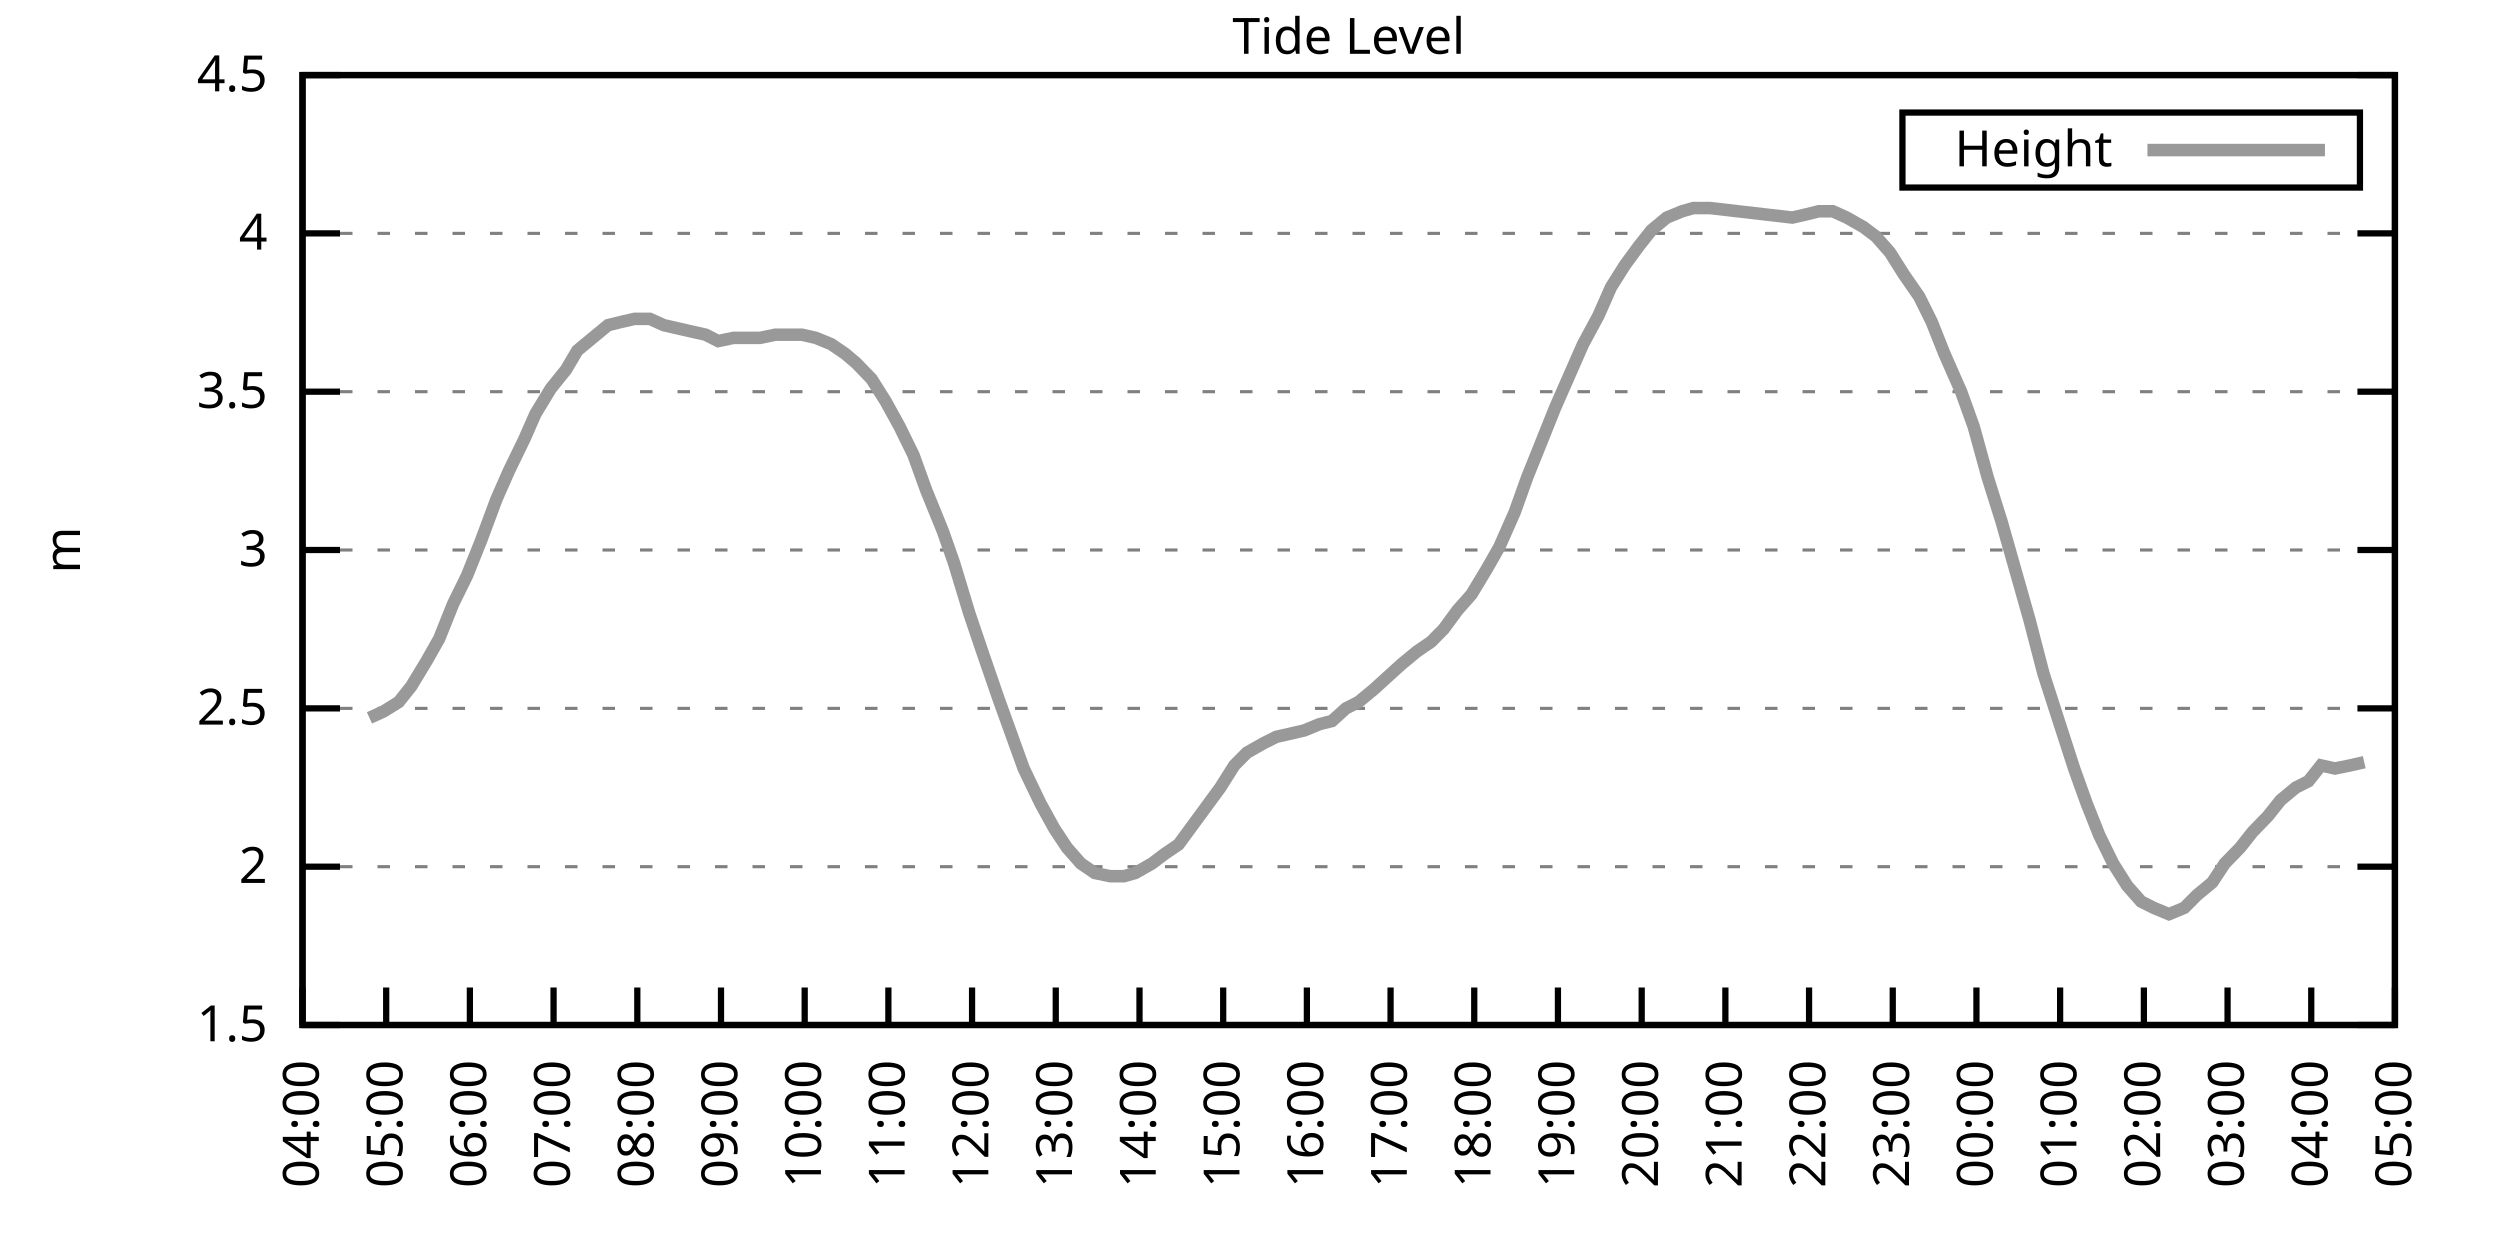
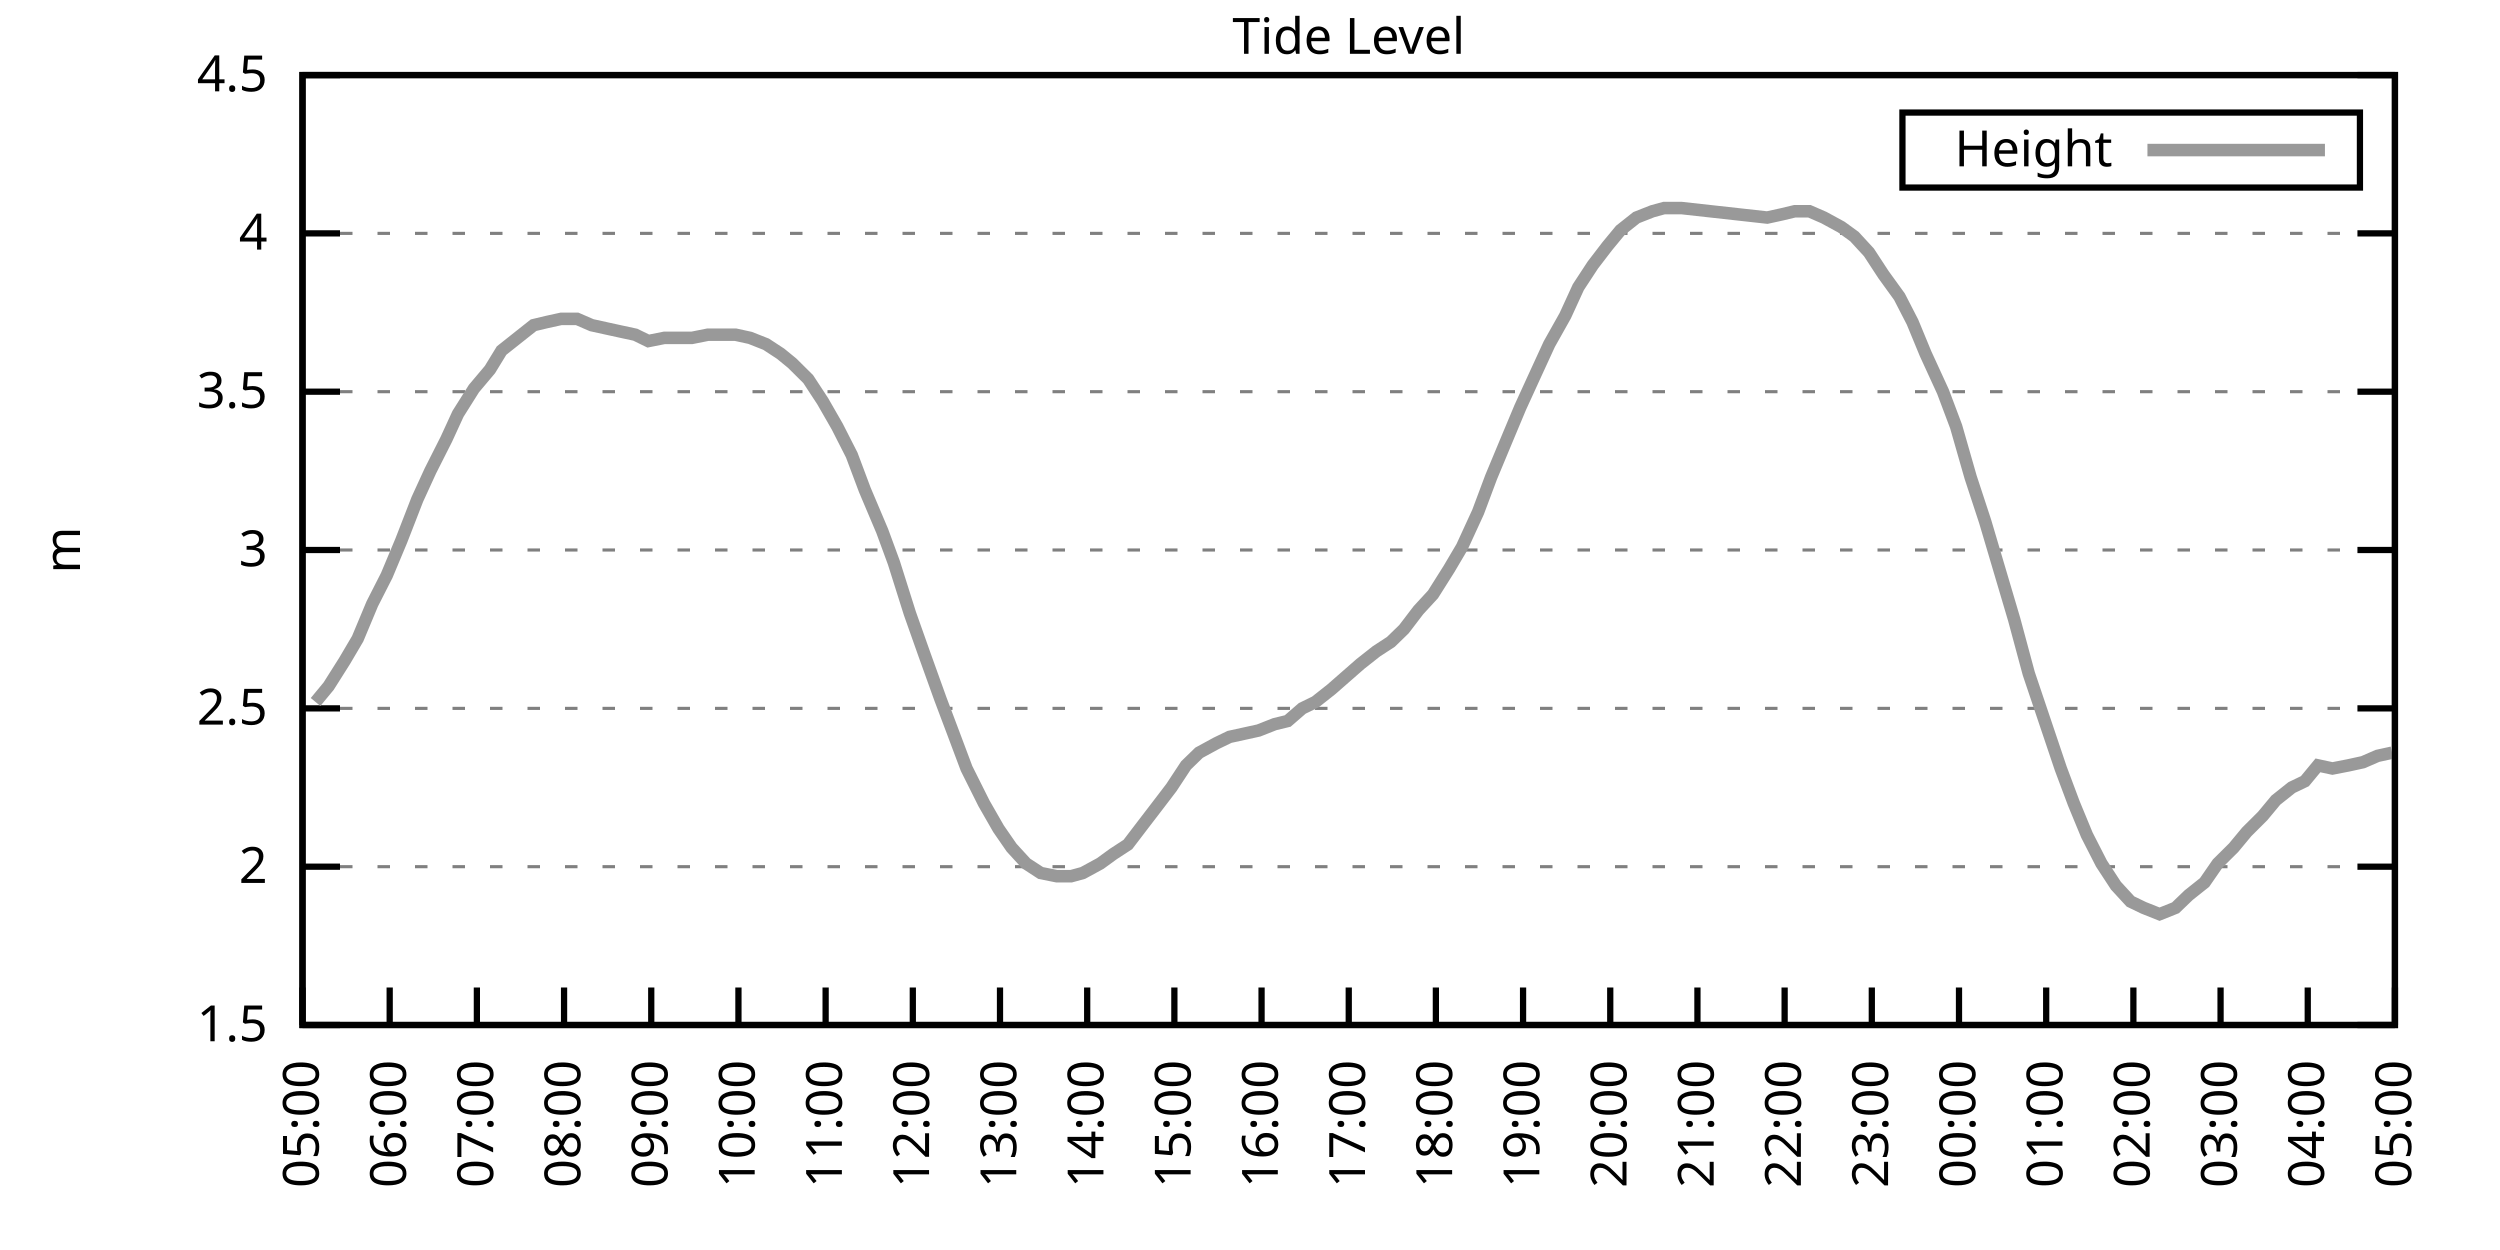
<svg xmlns="http://www.w3.org/2000/svg" xmlns:xlink="http://www.w3.org/1999/xlink" width="400" height="200" viewBox="0 0 400 200">
  <g id="gnuplot_canvas">
    <rect x="0" y="0" width="400" height="200" fill="none" />
    <defs>
      <circle id="gpDot" r="0.5" stroke-width="0.5" stroke="currentColor" />
      <path id="gpPt0" stroke-width="0.333" stroke="currentColor" d="M-1,0 h2 M0,-1 v2" />
      <path id="gpPt1" stroke-width="0.333" stroke="currentColor" d="M-1,-1 L1,1 M1,-1 L-1,1" />
      <path id="gpPt2" stroke-width="0.333" stroke="currentColor" d="M-1,0 L1,0 M0,-1 L0,1 M-1,-1 L1,1 M-1,1 L1,-1" />
      <rect id="gpPt3" stroke-width="0.333" stroke="currentColor" x="-1" y="-1" width="2" height="2" />
      <rect id="gpPt4" stroke-width="0.333" stroke="currentColor" fill="currentColor" x="-1" y="-1" width="2" height="2" />
      <circle id="gpPt5" stroke-width="0.333" stroke="currentColor" cx="0" cy="0" r="1" />
      <use xlink:href="#gpPt5" id="gpPt6" fill="currentColor" stroke="none" />
      <path id="gpPt7" stroke-width="0.333" stroke="currentColor" d="M0,-1.33 L-1.33,0.67 L1.33,0.67 z" />
      <use xlink:href="#gpPt7" id="gpPt8" fill="currentColor" stroke="none" />
      <use xlink:href="#gpPt7" id="gpPt9" stroke="currentColor" transform="rotate(180)" />
      <use xlink:href="#gpPt9" id="gpPt10" fill="currentColor" stroke="none" />
      <use xlink:href="#gpPt3" id="gpPt11" stroke="currentColor" transform="rotate(45)" />
      <use xlink:href="#gpPt11" id="gpPt12" fill="currentColor" stroke="none" />
      <path id="gpPt13" stroke-width="0.333" stroke="currentColor" d="M0,1.330 L1.265,0.411 L0.782,-1.067 L-0.782,-1.076 L-1.265,0.411 z" />
      <use xlink:href="#gpPt13" id="gpPt14" fill="currentColor" stroke="none" />
      <filter id="textbox" filterUnits="objectBoundingBox" x="0" y="0" height="1" width="1">
        <feFlood flood-color="white" flood-opacity="1" result="bgnd" />
        <feComposite in="SourceGraphic" in2="bgnd" operator="atop" />
      </filter>
      <filter id="greybox" filterUnits="objectBoundingBox" x="0" y="0" height="1" width="1">
        <feFlood flood-color="lightgrey" flood-opacity="1" result="grey" />
        <feComposite in="SourceGraphic" in2="grey" operator="atop" />
      </filter>
    </defs>
    <g fill="none" color="white" stroke="currentColor" stroke-width="1.00" stroke-linecap="butt" stroke-linejoin="miter">
</g>
    <g fill="none" color="black" stroke="currentColor" stroke-width="1.00" stroke-linecap="butt" stroke-linejoin="miter">
      <g stroke="none" shape-rendering="crispEdges">
        <polygon fill="rgb(255, 255, 255)" points="48.40,164.00 383.18,164.00 383.18,12.02 48.40,12.02 " />
      </g>
    </g>
    <g fill="none" color="black" stroke="currentColor" stroke-width="1.00" stroke-linecap="butt" stroke-linejoin="miter">
</g>
    <g fill="none" color="black" stroke="black" stroke-width="0.50" stroke-linecap="butt" stroke-linejoin="miter">
</g>
    <g fill="none" color="gray" stroke="currentColor" stroke-width="0.50" stroke-linecap="butt" stroke-linejoin="miter">
      <path stroke="gray" stroke-dasharray="2,4" class="gridline" d="M48.40,164.00 L383.19,164.00  " />
    </g>
    <g fill="none" color="gray" stroke="gray" stroke-width="1.00" stroke-linecap="butt" stroke-linejoin="miter">
</g>
    <g fill="none" color="black" stroke="currentColor" stroke-width="1.00" stroke-linecap="butt" stroke-linejoin="miter">
      <path stroke="black" d="M48.40,164.00 L54.40,164.00 M383.19,164.00 L377.19,164.00  " />
      <g transform="translate(42.80,166.60)" stroke="none" fill="black" font-family="Sans" font-size="8.00" text-anchor="end">
        <text>
          <tspan font-family="Sans"> 1.5</tspan>
        </text>
      </g>
    </g>
    <g fill="none" color="black" stroke="currentColor" stroke-width="1.00" stroke-linecap="butt" stroke-linejoin="miter">
</g>
    <g fill="none" color="black" stroke="black" stroke-width="0.50" stroke-linecap="butt" stroke-linejoin="miter">
</g>
    <g fill="none" color="gray" stroke="currentColor" stroke-width="0.50" stroke-linecap="butt" stroke-linejoin="miter">
      <path stroke="gray" stroke-dasharray="2,4" class="gridline" d="M48.40,138.67 L383.19,138.67  " />
    </g>
    <g fill="none" color="gray" stroke="gray" stroke-width="1.00" stroke-linecap="butt" stroke-linejoin="miter">
</g>
    <g fill="none" color="black" stroke="currentColor" stroke-width="1.00" stroke-linecap="butt" stroke-linejoin="miter">
      <path stroke="black" d="M48.40,138.67 L54.40,138.67 M383.19,138.67 L377.19,138.67  " />
      <g transform="translate(42.80,141.27)" stroke="none" fill="black" font-family="Sans" font-size="8.00" text-anchor="end">
        <text>
          <tspan font-family="Sans"> 2</tspan>
        </text>
      </g>
    </g>
    <g fill="none" color="black" stroke="currentColor" stroke-width="1.00" stroke-linecap="butt" stroke-linejoin="miter">
</g>
    <g fill="none" color="black" stroke="black" stroke-width="0.50" stroke-linecap="butt" stroke-linejoin="miter">
</g>
    <g fill="none" color="gray" stroke="currentColor" stroke-width="0.50" stroke-linecap="butt" stroke-linejoin="miter">
      <path stroke="gray" stroke-dasharray="2,4" class="gridline" d="M48.40,113.34 L383.19,113.34  " />
    </g>
    <g fill="none" color="gray" stroke="gray" stroke-width="1.00" stroke-linecap="butt" stroke-linejoin="miter">
</g>
    <g fill="none" color="black" stroke="currentColor" stroke-width="1.00" stroke-linecap="butt" stroke-linejoin="miter">
      <path stroke="black" d="M48.40,113.34 L54.40,113.34 M383.19,113.34 L377.19,113.34  " />
      <g transform="translate(42.80,115.94)" stroke="none" fill="black" font-family="Sans" font-size="8.00" text-anchor="end">
        <text>
          <tspan font-family="Sans"> 2.5</tspan>
        </text>
      </g>
    </g>
    <g fill="none" color="black" stroke="currentColor" stroke-width="1.00" stroke-linecap="butt" stroke-linejoin="miter">
</g>
    <g fill="none" color="black" stroke="black" stroke-width="0.50" stroke-linecap="butt" stroke-linejoin="miter">
</g>
    <g fill="none" color="gray" stroke="currentColor" stroke-width="0.50" stroke-linecap="butt" stroke-linejoin="miter">
      <path stroke="gray" stroke-dasharray="2,4" class="gridline" d="M48.40,88.00 L383.19,88.00  " />
    </g>
    <g fill="none" color="gray" stroke="gray" stroke-width="1.00" stroke-linecap="butt" stroke-linejoin="miter">
</g>
    <g fill="none" color="black" stroke="currentColor" stroke-width="1.00" stroke-linecap="butt" stroke-linejoin="miter">
      <path stroke="black" d="M48.40,88.00 L54.40,88.00 M383.19,88.00 L377.19,88.00  " />
      <g transform="translate(42.80,90.60)" stroke="none" fill="black" font-family="Sans" font-size="8.00" text-anchor="end">
        <text>
          <tspan font-family="Sans"> 3</tspan>
        </text>
      </g>
    </g>
    <g fill="none" color="black" stroke="currentColor" stroke-width="1.00" stroke-linecap="butt" stroke-linejoin="miter">
</g>
    <g fill="none" color="black" stroke="black" stroke-width="0.50" stroke-linecap="butt" stroke-linejoin="miter">
</g>
    <g fill="none" color="gray" stroke="currentColor" stroke-width="0.50" stroke-linecap="butt" stroke-linejoin="miter">
      <path stroke="gray" stroke-dasharray="2,4" class="gridline" d="M48.40,62.67 L383.19,62.67  " />
    </g>
    <g fill="none" color="gray" stroke="gray" stroke-width="1.00" stroke-linecap="butt" stroke-linejoin="miter">
</g>
    <g fill="none" color="black" stroke="currentColor" stroke-width="1.00" stroke-linecap="butt" stroke-linejoin="miter">
      <path stroke="black" d="M48.40,62.67 L54.40,62.67 M383.19,62.67 L377.19,62.67  " />
      <g transform="translate(42.80,65.27)" stroke="none" fill="black" font-family="Sans" font-size="8.00" text-anchor="end">
        <text>
          <tspan font-family="Sans"> 3.5</tspan>
        </text>
      </g>
    </g>
    <g fill="none" color="black" stroke="currentColor" stroke-width="1.00" stroke-linecap="butt" stroke-linejoin="miter">
</g>
    <g fill="none" color="black" stroke="black" stroke-width="0.50" stroke-linecap="butt" stroke-linejoin="miter">
</g>
    <g fill="none" color="gray" stroke="currentColor" stroke-width="0.50" stroke-linecap="butt" stroke-linejoin="miter">
      <path stroke="gray" stroke-dasharray="2,4" class="gridline" d="M48.40,37.34 L383.19,37.34  " />
    </g>
    <g fill="none" color="gray" stroke="gray" stroke-width="1.00" stroke-linecap="butt" stroke-linejoin="miter">
</g>
    <g fill="none" color="black" stroke="currentColor" stroke-width="1.00" stroke-linecap="butt" stroke-linejoin="miter">
      <path stroke="black" d="M48.40,37.34 L54.40,37.34 M383.19,37.34 L377.19,37.34  " />
      <g transform="translate(42.80,39.94)" stroke="none" fill="black" font-family="Sans" font-size="8.00" text-anchor="end">
        <text>
          <tspan font-family="Sans"> 4</tspan>
        </text>
      </g>
    </g>
    <g fill="none" color="black" stroke="currentColor" stroke-width="1.00" stroke-linecap="butt" stroke-linejoin="miter">
</g>
    <g fill="none" color="black" stroke="black" stroke-width="0.50" stroke-linecap="butt" stroke-linejoin="miter">
</g>
    <g fill="none" color="gray" stroke="currentColor" stroke-width="0.50" stroke-linecap="butt" stroke-linejoin="miter">
      <path stroke="gray" stroke-dasharray="2,4" class="gridline" d="M48.40,12.01 L383.19,12.01  " />
    </g>
    <g fill="none" color="gray" stroke="gray" stroke-width="1.00" stroke-linecap="butt" stroke-linejoin="miter">
</g>
    <g fill="none" color="black" stroke="currentColor" stroke-width="1.00" stroke-linecap="butt" stroke-linejoin="miter">
      <path stroke="black" d="M48.40,12.01 L54.40,12.01 M383.19,12.01 L377.19,12.01  " />
      <g transform="translate(42.80,14.61)" stroke="none" fill="black" font-family="Sans" font-size="8.00" text-anchor="end">
        <text>
          <tspan font-family="Sans"> 4.5</tspan>
        </text>
      </g>
    </g>
    <g fill="none" color="black" stroke="currentColor" stroke-width="1.00" stroke-linecap="butt" stroke-linejoin="miter">
      <path stroke="black" d="M48.40,164.00 L48.40,158.00  " />
      <g transform="translate(51.00,169.60) rotate(270.00)" stroke="none" fill="black" font-family="Sans" font-size="8.00" text-anchor="end">
        <text>
-           <tspan font-family="Sans">04:00</tspan>
-         </text>
-       </g>
-     </g>
-     <g fill="none" color="black" stroke="currentColor" stroke-width="1.00" stroke-linecap="butt" stroke-linejoin="miter">
-       <path stroke="black" d="M61.79,164.00 L61.79,158.00  " />
-       <g transform="translate(64.39,169.60) rotate(270.00)" stroke="none" fill="black" font-family="Sans" font-size="8.00" text-anchor="end">
-         <text>
          <tspan font-family="Sans">05:00</tspan>
        </text>
      </g>
    </g>
    <g fill="none" color="black" stroke="currentColor" stroke-width="1.00" stroke-linecap="butt" stroke-linejoin="miter">
-       <path stroke="black" d="M75.18,164.00 L75.18,158.00  " />
-       <g transform="translate(77.78,169.60) rotate(270.00)" stroke="none" fill="black" font-family="Sans" font-size="8.00" text-anchor="end">
+       <path stroke="black" d="M62.35,164.00 L62.35,158.00  " />
+       <g transform="translate(64.95,169.60) rotate(270.00)" stroke="none" fill="black" font-family="Sans" font-size="8.00" text-anchor="end">
        <text>
          <tspan font-family="Sans">06:00</tspan>
        </text>
      </g>
    </g>
    <g fill="none" color="black" stroke="currentColor" stroke-width="1.00" stroke-linecap="butt" stroke-linejoin="miter">
-       <path stroke="black" d="M88.57,164.00 L88.57,158.00  " />
-       <g transform="translate(91.17,169.60) rotate(270.00)" stroke="none" fill="black" font-family="Sans" font-size="8.00" text-anchor="end">
+       <path stroke="black" d="M76.30,164.00 L76.30,158.00  " />
+       <g transform="translate(78.90,169.60) rotate(270.00)" stroke="none" fill="black" font-family="Sans" font-size="8.00" text-anchor="end">
        <text>
          <tspan font-family="Sans">07:00</tspan>
        </text>
      </g>
    </g>
    <g fill="none" color="black" stroke="currentColor" stroke-width="1.00" stroke-linecap="butt" stroke-linejoin="miter">
-       <path stroke="black" d="M101.97,164.00 L101.97,158.00  " />
-       <g transform="translate(104.57,169.60) rotate(270.00)" stroke="none" fill="black" font-family="Sans" font-size="8.00" text-anchor="end">
+       <path stroke="black" d="M90.25,164.00 L90.25,158.00  " />
+       <g transform="translate(92.85,169.60) rotate(270.00)" stroke="none" fill="black" font-family="Sans" font-size="8.00" text-anchor="end">
        <text>
          <tspan font-family="Sans">08:00</tspan>
        </text>
      </g>
    </g>
    <g fill="none" color="black" stroke="currentColor" stroke-width="1.00" stroke-linecap="butt" stroke-linejoin="miter">
-       <path stroke="black" d="M115.36,164.00 L115.36,158.00  " />
-       <g transform="translate(117.96,169.60) rotate(270.00)" stroke="none" fill="black" font-family="Sans" font-size="8.00" text-anchor="end">
+       <path stroke="black" d="M104.20,164.00 L104.20,158.00  " />
+       <g transform="translate(106.80,169.60) rotate(270.00)" stroke="none" fill="black" font-family="Sans" font-size="8.00" text-anchor="end">
        <text>
          <tspan font-family="Sans">09:00</tspan>
        </text>
      </g>
    </g>
    <g fill="none" color="black" stroke="currentColor" stroke-width="1.00" stroke-linecap="butt" stroke-linejoin="miter">
-       <path stroke="black" d="M128.75,164.00 L128.75,158.00  " />
-       <g transform="translate(131.35,169.60) rotate(270.00)" stroke="none" fill="black" font-family="Sans" font-size="8.00" text-anchor="end">
+       <path stroke="black" d="M118.15,164.00 L118.15,158.00  " />
+       <g transform="translate(120.75,169.60) rotate(270.00)" stroke="none" fill="black" font-family="Sans" font-size="8.00" text-anchor="end">
        <text>
          <tspan font-family="Sans">10:00</tspan>
        </text>
      </g>
    </g>
    <g fill="none" color="black" stroke="currentColor" stroke-width="1.00" stroke-linecap="butt" stroke-linejoin="miter">
-       <path stroke="black" d="M142.14,164.00 L142.14,158.00  " />
-       <g transform="translate(144.74,169.60) rotate(270.00)" stroke="none" fill="black" font-family="Sans" font-size="8.00" text-anchor="end">
+       <path stroke="black" d="M132.10,164.00 L132.10,158.00  " />
+       <g transform="translate(134.70,169.60) rotate(270.00)" stroke="none" fill="black" font-family="Sans" font-size="8.00" text-anchor="end">
        <text>
          <tspan font-family="Sans">11:00</tspan>
        </text>
      </g>
    </g>
    <g fill="none" color="black" stroke="currentColor" stroke-width="1.00" stroke-linecap="butt" stroke-linejoin="miter">
-       <path stroke="black" d="M155.53,164.00 L155.53,158.00  " />
-       <g transform="translate(158.13,169.60) rotate(270.00)" stroke="none" fill="black" font-family="Sans" font-size="8.00" text-anchor="end">
+       <path stroke="black" d="M146.05,164.00 L146.05,158.00  " />
+       <g transform="translate(148.65,169.60) rotate(270.00)" stroke="none" fill="black" font-family="Sans" font-size="8.00" text-anchor="end">
        <text>
          <tspan font-family="Sans">12:00</tspan>
        </text>
      </g>
    </g>
    <g fill="none" color="black" stroke="currentColor" stroke-width="1.00" stroke-linecap="butt" stroke-linejoin="miter">
-       <path stroke="black" d="M168.92,164.00 L168.92,158.00  " />
-       <g transform="translate(171.52,169.60) rotate(270.00)" stroke="none" fill="black" font-family="Sans" font-size="8.00" text-anchor="end">
+       <path stroke="black" d="M160.00,164.00 L160.00,158.00  " />
+       <g transform="translate(162.60,169.60) rotate(270.00)" stroke="none" fill="black" font-family="Sans" font-size="8.00" text-anchor="end">
        <text>
          <tspan font-family="Sans">13:00</tspan>
        </text>
      </g>
    </g>
    <g fill="none" color="black" stroke="currentColor" stroke-width="1.00" stroke-linecap="butt" stroke-linejoin="miter">
-       <path stroke="black" d="M182.32,164.00 L182.32,158.00  " />
-       <g transform="translate(184.92,169.60) rotate(270.00)" stroke="none" fill="black" font-family="Sans" font-size="8.00" text-anchor="end">
+       <path stroke="black" d="M173.95,164.00 L173.95,158.00  " />
+       <g transform="translate(176.55,169.60) rotate(270.00)" stroke="none" fill="black" font-family="Sans" font-size="8.00" text-anchor="end">
        <text>
          <tspan font-family="Sans">14:00</tspan>
        </text>
      </g>
    </g>
    <g fill="none" color="black" stroke="currentColor" stroke-width="1.00" stroke-linecap="butt" stroke-linejoin="miter">
-       <path stroke="black" d="M195.71,164.00 L195.71,158.00  " />
-       <g transform="translate(198.31,169.60) rotate(270.00)" stroke="none" fill="black" font-family="Sans" font-size="8.00" text-anchor="end">
+       <path stroke="black" d="M187.90,164.00 L187.90,158.00  " />
+       <g transform="translate(190.50,169.60) rotate(270.00)" stroke="none" fill="black" font-family="Sans" font-size="8.00" text-anchor="end">
        <text>
          <tspan font-family="Sans">15:00</tspan>
        </text>
      </g>
    </g>
    <g fill="none" color="black" stroke="currentColor" stroke-width="1.00" stroke-linecap="butt" stroke-linejoin="miter">
-       <path stroke="black" d="M209.10,164.00 L209.10,158.00  " />
-       <g transform="translate(211.70,169.60) rotate(270.00)" stroke="none" fill="black" font-family="Sans" font-size="8.00" text-anchor="end">
+       <path stroke="black" d="M201.85,164.00 L201.85,158.00  " />
+       <g transform="translate(204.45,169.60) rotate(270.00)" stroke="none" fill="black" font-family="Sans" font-size="8.00" text-anchor="end">
        <text>
          <tspan font-family="Sans">16:00</tspan>
        </text>
      </g>
    </g>
    <g fill="none" color="black" stroke="currentColor" stroke-width="1.00" stroke-linecap="butt" stroke-linejoin="miter">
-       <path stroke="black" d="M222.49,164.00 L222.49,158.00  " />
-       <g transform="translate(225.09,169.60) rotate(270.00)" stroke="none" fill="black" font-family="Sans" font-size="8.00" text-anchor="end">
+       <path stroke="black" d="M215.80,164.00 L215.80,158.00  " />
+       <g transform="translate(218.40,169.60) rotate(270.00)" stroke="none" fill="black" font-family="Sans" font-size="8.00" text-anchor="end">
        <text>
          <tspan font-family="Sans">17:00</tspan>
        </text>
      </g>
    </g>
    <g fill="none" color="black" stroke="currentColor" stroke-width="1.00" stroke-linecap="butt" stroke-linejoin="miter">
-       <path stroke="black" d="M235.88,164.00 L235.88,158.00  " />
-       <g transform="translate(238.48,169.60) rotate(270.00)" stroke="none" fill="black" font-family="Sans" font-size="8.00" text-anchor="end">
+       <path stroke="black" d="M229.74,164.00 L229.74,158.00  " />
+       <g transform="translate(232.34,169.60) rotate(270.00)" stroke="none" fill="black" font-family="Sans" font-size="8.00" text-anchor="end">
        <text>
          <tspan font-family="Sans">18:00</tspan>
        </text>
      </g>
    </g>
    <g fill="none" color="black" stroke="currentColor" stroke-width="1.00" stroke-linecap="butt" stroke-linejoin="miter">
-       <path stroke="black" d="M249.27,164.00 L249.27,158.00  " />
-       <g transform="translate(251.87,169.60) rotate(270.00)" stroke="none" fill="black" font-family="Sans" font-size="8.00" text-anchor="end">
+       <path stroke="black" d="M243.69,164.00 L243.69,158.00  " />
+       <g transform="translate(246.29,169.60) rotate(270.00)" stroke="none" fill="black" font-family="Sans" font-size="8.00" text-anchor="end">
        <text>
          <tspan font-family="Sans">19:00</tspan>
        </text>
      </g>
    </g>
    <g fill="none" color="black" stroke="currentColor" stroke-width="1.00" stroke-linecap="butt" stroke-linejoin="miter">
-       <path stroke="black" d="M262.67,164.00 L262.67,158.00  " />
-       <g transform="translate(265.27,169.60) rotate(270.00)" stroke="none" fill="black" font-family="Sans" font-size="8.00" text-anchor="end">
+       <path stroke="black" d="M257.64,164.00 L257.64,158.00  " />
+       <g transform="translate(260.24,169.60) rotate(270.00)" stroke="none" fill="black" font-family="Sans" font-size="8.00" text-anchor="end">
        <text>
          <tspan font-family="Sans">20:00</tspan>
        </text>
      </g>
    </g>
    <g fill="none" color="black" stroke="currentColor" stroke-width="1.00" stroke-linecap="butt" stroke-linejoin="miter">
-       <path stroke="black" d="M276.06,164.00 L276.06,158.00  " />
-       <g transform="translate(278.66,169.60) rotate(270.00)" stroke="none" fill="black" font-family="Sans" font-size="8.00" text-anchor="end">
+       <path stroke="black" d="M271.59,164.00 L271.59,158.00  " />
+       <g transform="translate(274.19,169.60) rotate(270.00)" stroke="none" fill="black" font-family="Sans" font-size="8.00" text-anchor="end">
        <text>
          <tspan font-family="Sans">21:00</tspan>
        </text>
      </g>
    </g>
    <g fill="none" color="black" stroke="currentColor" stroke-width="1.00" stroke-linecap="butt" stroke-linejoin="miter">
-       <path stroke="black" d="M289.45,164.00 L289.45,158.00  " />
-       <g transform="translate(292.05,169.60) rotate(270.00)" stroke="none" fill="black" font-family="Sans" font-size="8.00" text-anchor="end">
+       <path stroke="black" d="M285.54,164.00 L285.54,158.00  " />
+       <g transform="translate(288.14,169.60) rotate(270.00)" stroke="none" fill="black" font-family="Sans" font-size="8.00" text-anchor="end">
        <text>
          <tspan font-family="Sans">22:00</tspan>
        </text>
      </g>
    </g>
    <g fill="none" color="black" stroke="currentColor" stroke-width="1.00" stroke-linecap="butt" stroke-linejoin="miter">
-       <path stroke="black" d="M302.84,164.00 L302.84,158.00  " />
-       <g transform="translate(305.44,169.60) rotate(270.00)" stroke="none" fill="black" font-family="Sans" font-size="8.00" text-anchor="end">
+       <path stroke="black" d="M299.49,164.00 L299.49,158.00  " />
+       <g transform="translate(302.09,169.60) rotate(270.00)" stroke="none" fill="black" font-family="Sans" font-size="8.00" text-anchor="end">
        <text>
          <tspan font-family="Sans">23:00</tspan>
        </text>
      </g>
    </g>
    <g fill="none" color="black" stroke="currentColor" stroke-width="1.00" stroke-linecap="butt" stroke-linejoin="miter">
-       <path stroke="black" d="M316.23,164.00 L316.23,158.00  " />
-       <g transform="translate(318.83,169.60) rotate(270.00)" stroke="none" fill="black" font-family="Sans" font-size="8.00" text-anchor="end">
+       <path stroke="black" d="M313.44,164.00 L313.44,158.00  " />
+       <g transform="translate(316.04,169.60) rotate(270.00)" stroke="none" fill="black" font-family="Sans" font-size="8.00" text-anchor="end">
        <text>
          <tspan font-family="Sans">00:00</tspan>
        </text>
      </g>
    </g>
    <g fill="none" color="black" stroke="currentColor" stroke-width="1.00" stroke-linecap="butt" stroke-linejoin="miter">
-       <path stroke="black" d="M329.62,164.00 L329.62,158.00  " />
-       <g transform="translate(332.22,169.60) rotate(270.00)" stroke="none" fill="black" font-family="Sans" font-size="8.00" text-anchor="end">
+       <path stroke="black" d="M327.39,164.00 L327.39,158.00  " />
+       <g transform="translate(329.99,169.60) rotate(270.00)" stroke="none" fill="black" font-family="Sans" font-size="8.00" text-anchor="end">
        <text>
          <tspan font-family="Sans">01:00</tspan>
        </text>
      </g>
    </g>
    <g fill="none" color="black" stroke="currentColor" stroke-width="1.00" stroke-linecap="butt" stroke-linejoin="miter">
-       <path stroke="black" d="M343.02,164.00 L343.02,158.00  " />
-       <g transform="translate(345.62,169.60) rotate(270.00)" stroke="none" fill="black" font-family="Sans" font-size="8.00" text-anchor="end">
+       <path stroke="black" d="M341.34,164.00 L341.34,158.00  " />
+       <g transform="translate(343.94,169.60) rotate(270.00)" stroke="none" fill="black" font-family="Sans" font-size="8.00" text-anchor="end">
        <text>
          <tspan font-family="Sans">02:00</tspan>
        </text>
      </g>
    </g>
    <g fill="none" color="black" stroke="currentColor" stroke-width="1.00" stroke-linecap="butt" stroke-linejoin="miter">
-       <path stroke="black" d="M356.41,164.00 L356.41,158.00  " />
-       <g transform="translate(359.01,169.60) rotate(270.00)" stroke="none" fill="black" font-family="Sans" font-size="8.00" text-anchor="end">
+       <path stroke="black" d="M355.29,164.00 L355.29,158.00  " />
+       <g transform="translate(357.89,169.60) rotate(270.00)" stroke="none" fill="black" font-family="Sans" font-size="8.00" text-anchor="end">
        <text>
          <tspan font-family="Sans">03:00</tspan>
        </text>
      </g>
    </g>
    <g fill="none" color="black" stroke="currentColor" stroke-width="1.00" stroke-linecap="butt" stroke-linejoin="miter">
-       <path stroke="black" d="M369.80,164.00 L369.80,158.00  " />
-       <g transform="translate(372.40,169.60) rotate(270.00)" stroke="none" fill="black" font-family="Sans" font-size="8.00" text-anchor="end">
+       <path stroke="black" d="M369.24,164.00 L369.24,158.00  " />
+       <g transform="translate(371.84,169.60) rotate(270.00)" stroke="none" fill="black" font-family="Sans" font-size="8.00" text-anchor="end">
        <text>
          <tspan font-family="Sans">04:00</tspan>
        </text>
      </g>
    </g>
    <g fill="none" color="black" stroke="currentColor" stroke-width="1.00" stroke-linecap="butt" stroke-linejoin="miter">
      <path stroke="black" d="M383.19,164.00 L383.19,158.00  " />
      <g transform="translate(385.79,169.60) rotate(270.00)" stroke="none" fill="black" font-family="Sans" font-size="8.00" text-anchor="end">
        <text>
          <tspan font-family="Sans">05:00</tspan>
        </text>
      </g>
    </g>
    <g fill="none" color="black" stroke="currentColor" stroke-width="1.00" stroke-linecap="butt" stroke-linejoin="miter">
</g>
    <g fill="none" color="black" stroke="currentColor" stroke-width="1.00" stroke-linecap="butt" stroke-linejoin="miter">
      <path stroke="black" d="M48.40,12.01 L48.40,164.00 L383.19,164.00 L383.19,12.01 L48.40,12.01 Z  " />
    </g>
    <g fill="none" color="black" stroke="currentColor" stroke-width="1.00" stroke-linecap="butt" stroke-linejoin="miter">
</g>
    <g fill="none" color="black" stroke="currentColor" stroke-width="1.00" stroke-linecap="butt" stroke-linejoin="miter">
      <path stroke="black" d="M304.39,30.01 L304.39,18.01 L377.59,18.01 L377.59,30.01 L304.39,30.01 Z  " />
    </g>
    <g id="Tide_level_plot_1">
      <g fill="none" color="white" stroke="black" stroke-width="2.00" stroke-linecap="butt" stroke-linejoin="miter">
</g>
      <g fill="none" color="black" stroke="currentColor" stroke-width="2.00" stroke-linecap="butt" stroke-linejoin="miter">
        <g transform="translate(337.99,26.61)" stroke="none" fill="black" font-family="Sans" font-size="8.00" text-anchor="end">
          <text>
            <tspan font-family="Sans">Height</tspan>
          </text>
        </g>
      </g>
      <g fill="none" color="black" stroke="currentColor" stroke-width="2.00" stroke-linecap="butt" stroke-linejoin="miter">
-         <path stroke="rgb(153, 153, 153)" d="M343.59,24.01 L371.99,24.01 M59.11,114.86 L61.35,113.84 L63.80,112.32 L65.81,109.79 L68.26,105.74 L70.27,102.19   L72.50,96.62 L74.74,92.06 L76.97,86.49 L79.42,79.90 L81.43,75.34 L83.89,70.27 L85.67,66.22 L88.13,62.17   L90.58,59.13 L92.37,56.09 L94.82,54.06 L97.28,52.03 L99.29,51.53 L101.52,51.02 L103.98,51.02 L106.21,52.03   L108.44,52.54 L110.67,53.05 L112.90,53.55 L114.91,54.57 L117.37,54.06 L119.38,54.06 L121.61,54.06 L124.06,53.55   L126.29,53.55 L128.30,53.55 L130.54,54.06 L132.99,55.07 L135.22,56.59 L137.01,58.11 L139.46,60.65 L141.69,64.19   L143.93,68.25 L146.16,72.81 L148.17,78.38 L150.85,84.97 L152.63,90.03 L155.09,98.14 L157.32,104.72 L159.77,111.82   L161.78,117.39 L163.79,122.96 L166.47,128.54 L168.70,132.59 L170.71,135.63 L172.94,138.16 L175.17,139.68 L177.63,140.19   L179.86,140.19 L181.65,139.68 L184.32,138.16 L186.33,136.64 L188.57,135.12 L190.80,132.08 L193.03,129.04 L195.26,126.00   L197.49,122.46 L199.50,120.43 L202.18,118.91 L204.19,117.90 L206.42,117.39 L208.65,116.88 L211.11,115.87 L213.12,115.36   L215.35,113.34 L217.36,112.32 L219.81,110.30 L222.04,108.27 L224.28,106.24 L226.73,104.22 L228.96,102.70 L230.97,100.67   L233.20,97.63 L235.44,95.10 L237.89,91.04 L239.90,87.50 L242.36,81.93 L244.36,76.35 L246.60,70.78 L248.83,65.21   L251.06,60.14 L253.29,55.07 L255.75,50.51 L257.76,45.95 L259.99,42.41 L262.22,39.37 L264.23,36.84 L266.68,34.81   L269.14,33.80 L270.92,33.29 L273.60,33.29 L286.77,34.81 L289.00,34.30 L291.01,33.80 L293.24,33.80 L295.48,34.81   L298.15,36.33 L300.16,37.85 L302.39,40.38 L304.63,43.93 L307.08,47.47 L309.09,51.53 L311.10,56.59 L313.78,62.67   L315.79,68.25 L318.02,76.35 L320.25,83.45 L322.70,92.06 L324.71,99.15 L326.95,107.76 L329.40,115.36 L331.86,122.96   L333.86,128.54 L335.87,133.60 L338.10,138.16 L340.34,141.71 L342.57,144.24 L344.58,145.25 L347.03,146.27 L349.49,145.25   L351.50,143.23 L353.95,141.20 L355.96,138.16 L358.42,135.63 L360.42,133.10 L362.88,130.56 L364.89,128.03 L367.34,126.00   L369.35,124.99 L371.36,122.46 L373.59,122.96 L376.05,122.46 L378.28,121.95  " />
+         <path stroke="rgb(153, 153, 153)" d="M343.59,24.01 L371.99,24.01 M50.49,112.32 L52.58,109.79 L55.14,105.74 L57.23,102.19 L59.56,96.62 L61.88,92.06   L64.21,86.49 L66.77,79.90 L68.86,75.34 L71.42,70.27 L73.28,66.22 L75.83,62.17 L78.39,59.13 L80.25,56.09   L82.81,54.06 L85.37,52.03 L87.46,51.53 L89.78,51.02 L92.34,51.02 L94.67,52.03 L96.99,52.54 L99.32,53.05   L101.64,53.55 L103.73,54.57 L106.29,54.06 L108.38,54.06 L110.71,54.06 L113.27,53.55 L115.59,53.55 L117.68,53.55   L120.01,54.06 L122.57,55.07 L124.89,56.59 L126.75,58.11 L129.31,60.65 L131.63,64.19 L133.96,68.25 L136.28,72.81   L138.37,78.38 L141.16,84.97 L143.02,90.03 L145.58,98.14 L147.91,104.72 L150.46,111.82 L152.56,117.39 L154.65,122.96   L157.44,128.54 L159.76,132.59 L161.86,135.63 L164.18,138.16 L166.51,139.68 L169.06,140.19 L171.39,140.19 L173.25,139.68   L176.04,138.16 L178.13,136.64 L180.46,135.12 L182.78,132.08 L185.11,129.04 L187.43,126.00 L189.76,122.46 L191.85,120.43   L194.64,118.91 L196.73,117.90 L199.06,117.39 L201.38,116.88 L203.94,115.87 L206.03,115.36 L208.36,113.34 L210.45,112.32   L213.01,110.30 L215.33,108.27 L217.65,106.24 L220.21,104.22 L222.54,102.70 L224.63,100.67 L226.95,97.63 L229.28,95.10   L231.84,91.04 L233.93,87.50 L236.49,81.93 L238.58,76.35 L240.90,70.78 L243.23,65.21 L245.55,60.14 L247.88,55.07   L250.44,50.51 L252.53,45.95 L254.85,42.41 L257.18,39.37 L259.27,36.84 L261.83,34.81 L264.39,33.80 L266.25,33.29   L269.04,33.29 L282.75,34.81 L285.08,34.30 L287.17,33.80 L289.50,33.80 L291.82,34.81 L294.61,36.33 L296.70,37.85   L299.03,40.38 L301.35,43.93 L303.91,47.47 L306.00,51.53 L308.09,56.59 L310.88,62.67 L312.98,68.25 L315.30,76.35   L317.63,83.45 L320.18,92.06 L322.28,99.15 L324.60,107.76 L327.16,115.36 L329.72,122.96 L331.81,128.54 L333.90,133.60   L336.23,138.16 L338.55,141.71 L340.88,144.24 L342.97,145.25 L345.53,146.27 L348.08,145.25 L350.18,143.23 L352.73,141.20   L354.83,138.16 L357.38,135.63 L359.48,133.10 L362.03,130.56 L364.13,128.03 L366.68,126.00 L368.78,124.99 L370.87,122.46   L373.19,122.96 L375.75,122.46 L378.08,121.95 L380.40,120.94 L382.73,120.43  " />
      </g>
    </g>
    <g fill="none" color="black" stroke="currentColor" stroke-width="2.00" stroke-linecap="butt" stroke-linejoin="miter">
</g>
    <g fill="none" color="black" stroke="black" stroke-width="1.00" stroke-linecap="butt" stroke-linejoin="miter">
</g>
    <g fill="none" color="black" stroke="currentColor" stroke-width="1.00" stroke-linecap="butt" stroke-linejoin="miter">
      <path stroke="black" d="M48.40,12.01 L48.40,164.00 L383.19,164.00 L383.19,12.01 L48.40,12.01 Z  " />
      <g transform="translate(12.80,88.01) rotate(270.00)" stroke="none" fill="black" font-family="Sans" font-size="8.00" text-anchor="middle">
        <text>
          <tspan font-family="Sans">m</tspan>
        </text>
      </g>
    </g>
    <g fill="none" color="black" stroke="currentColor" stroke-width="1.00" stroke-linecap="butt" stroke-linejoin="miter">
</g>
    <g fill="none" color="black" stroke="currentColor" stroke-width="1.00" stroke-linecap="butt" stroke-linejoin="miter">
      <g transform="translate(215.79,8.61)" stroke="none" fill="black" font-family="Sans" font-size="8.00" text-anchor="middle">
        <text>
          <tspan font-family="Sans">Tide Level</tspan>
        </text>
      </g>
    </g>
    <g fill="none" color="black" stroke="currentColor" stroke-width="1.00" stroke-linecap="butt" stroke-linejoin="miter">
</g>
  </g>
</svg>
